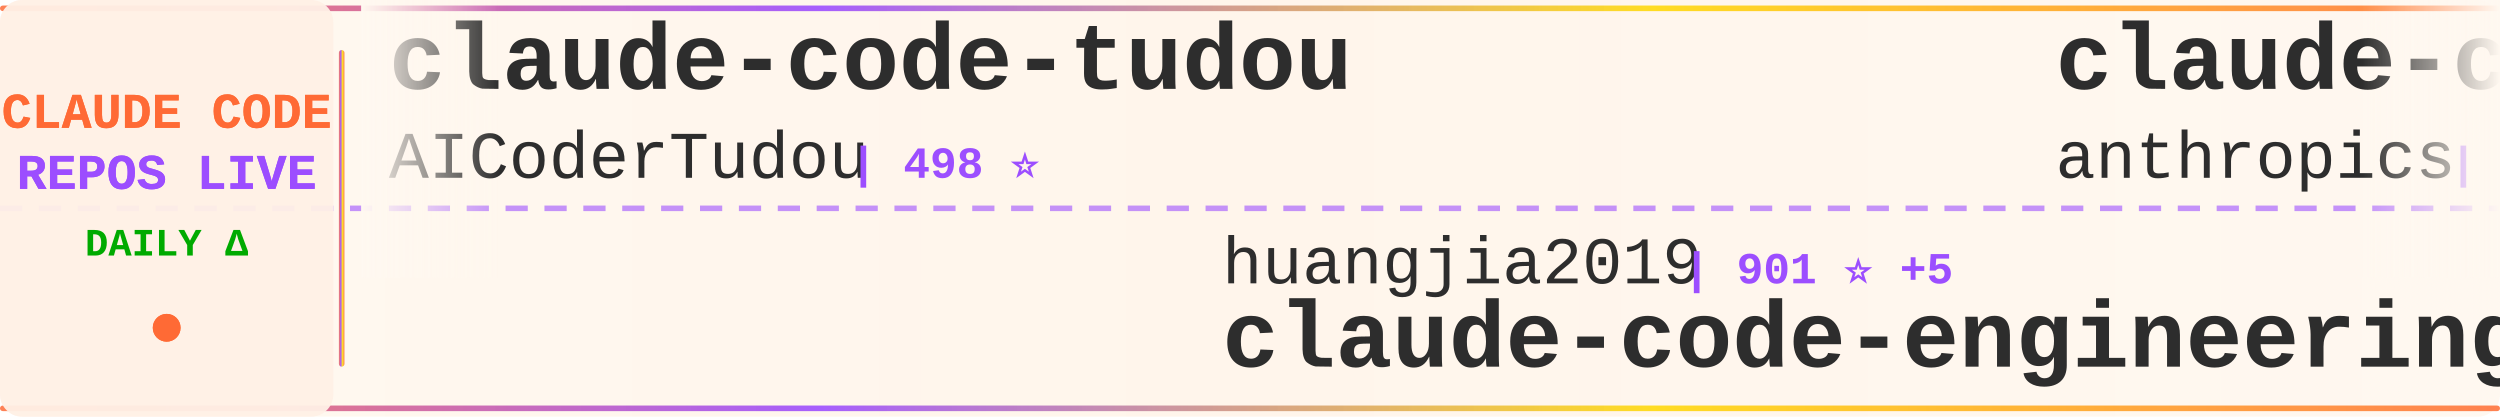
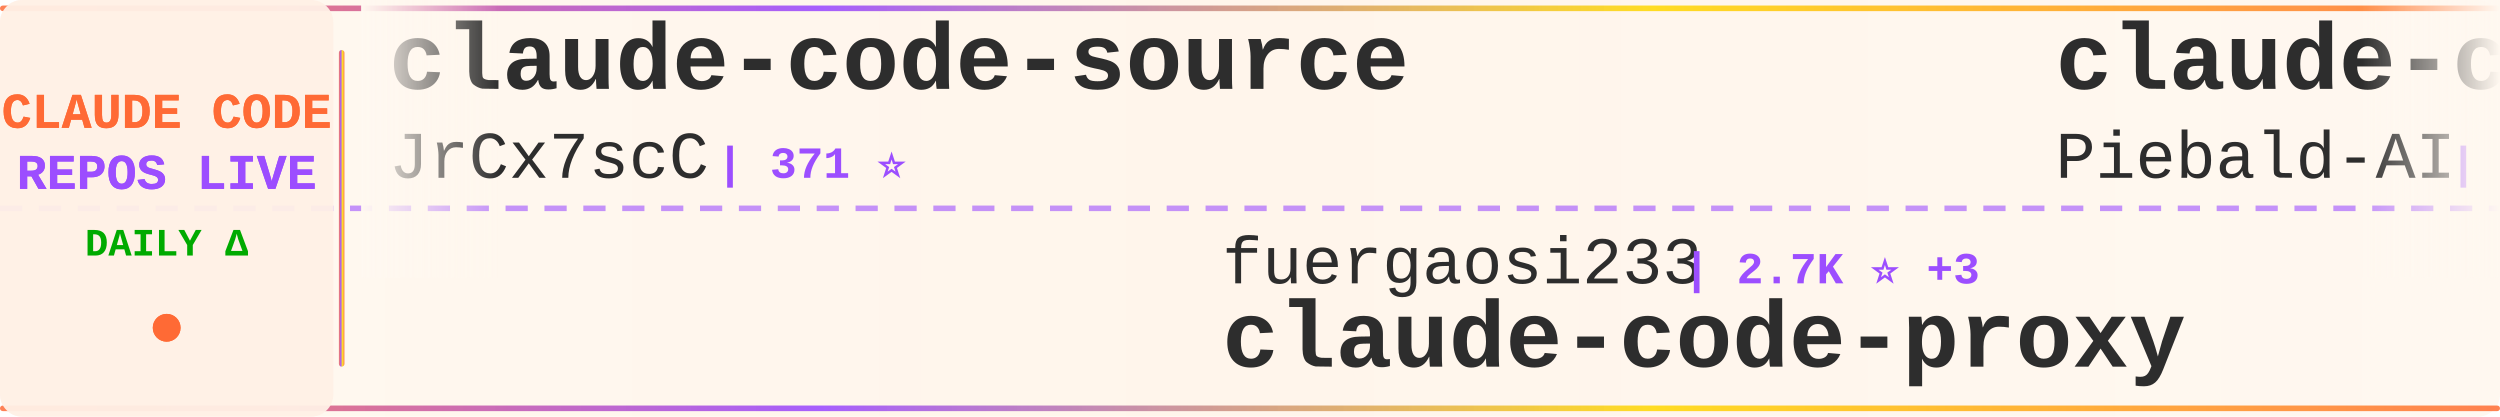
<svg xmlns="http://www.w3.org/2000/svg" width="900" height="150">
  <defs>
    <linearGradient id="tickerBg" x1="0%" y1="0%" x2="100%" y2="0%">
      <stop offset="0%" style="stop-color:#fff8f0;stop-opacity:0.98" />
      <stop offset="50%" style="stop-color:#fff5eb;stop-opacity:1" />
      <stop offset="100%" style="stop-color:#fff8f0;stop-opacity:0.98" />
    </linearGradient>
    <linearGradient id="borderGrad" x1="0%" y1="0%" x2="100%" y2="0%">
      <stop offset="0%" style="stop-color:#FF6B35;stop-opacity:0.85">
        <animate attributeName="stop-opacity" values="0.85;1;0.85" dur="2s" repeatCount="indefinite" />
      </stop>
      <stop offset="33%" style="stop-color:#9C4EFF;stop-opacity:0.9">
        <animate attributeName="stop-opacity" values="0.9;1;0.9" dur="2.2s" repeatCount="indefinite" />
      </stop>
      <stop offset="66%" style="stop-color:#FFD700;stop-opacity:0.85">
        <animate attributeName="stop-opacity" values="0.85;1;0.85" dur="1.8s" repeatCount="indefinite" />
      </stop>
      <stop offset="100%" style="stop-color:#FF6B35;stop-opacity:0.85">
        <animate attributeName="stop-opacity" values="0.85;1;0.85" dur="2s" repeatCount="indefinite" />
      </stop>
    </linearGradient>
    <filter id="textGlow">
      <feGaussianBlur stdDeviation="0.15" result="coloredBlur" />
      <feMerge>
        <feMergeNode in="coloredBlur" />
        <feMergeNode in="SourceGraphic" />
      </feMerge>
    </filter>
    <filter id="metricGlow">
      <feGaussianBlur stdDeviation="0.2" result="coloredBlur" />
      <feMerge>
        <feMergeNode in="coloredBlur" />
        <feMergeNode in="SourceGraphic" />
      </feMerge>
    </filter>
    <linearGradient id="leftFade" x1="0%" y1="0%" x2="100%" y2="0%">
      <stop offset="0%" style="stop-color:#fff8f0;stop-opacity:1" />
      <stop offset="100%" style="stop-color:#fff8f0;stop-opacity:0" />
    </linearGradient>
    <linearGradient id="rightFade" x1="0%" y1="0%" x2="100%" y2="0%">
      <stop offset="0%" style="stop-color:#fff8f0;stop-opacity:0" />
      <stop offset="100%" style="stop-color:#fff8f0;stop-opacity:1" />
    </linearGradient>
  </defs>
  <rect width="900" height="150" fill="url(#tickerBg)" rx="8" />
  <rect x="0" y="2" width="900" height="2" fill="url(#borderGrad)" rx="1" />
  <rect x="0" y="146" width="900" height="2" fill="url(#borderGrad)" rx="1" />
  <line x1="0" y1="75" x2="900" y2="75" stroke="#9C4EFF" stroke-width="2" stroke-dasharray="8 6" opacity="0.6" />
  <rect x="0" y="0" width="120" height="150" fill="#fff0e6" opacity="0.95" rx="8" />
  <text x="60" y="46" font-family="'Courier New', monospace" font-size="18" font-weight="bold" fill="#FF6B35" text-anchor="middle" filter="url(#textGlow)">
    CLAUDE CODE
  </text>
  <text x="60" y="68" font-family="'Courier New', monospace" font-size="18" font-weight="bold" fill="#9C4EFF" text-anchor="middle" filter="url(#textGlow)">
    REPOS LIVE
  </text>
  <text x="60" y="92" font-family="'Courier New', monospace" font-size="14" font-weight="bold" fill="#00aa00" text-anchor="middle">
    DAILY Δ
  </text>
  <circle cx="60" cy="118" r="5" fill="#FF6B35" filter="url(#metricGlow)">
    <animate attributeName="r" values="4;6;4" dur="1.5s" repeatCount="indefinite" />
    <animate attributeName="opacity" values="0.6;1;0.6" dur="1.5s" repeatCount="indefinite" />
  </circle>
  <rect x="122" y="18" width="2" height="114" fill="url(#borderGrad)" rx="1" />
  <clipPath id="tickerClip">
    <rect x="130" y="0" width="770" height="150" />
  </clipPath>
  <g clip-path="url(#tickerClip)">
    <g id="tickerItems">
      <animateTransform attributeName="transform" attributeType="XML" type="translate" from="0 0" to="-3000 0" dur="54s" repeatCount="indefinite" />
      <g transform="translate(0, 0)">
-         <text x="140" y="32" font-family="'Courier New', monospace" font-size="34" font-weight="bold" fill="#2d2d2d">claude-code-tudou</text>
-         <text x="140" y="64" font-family="'Courier New', monospace" font-size="24" font-weight="normal" fill="#2d2d2d" opacity="1.0">AICoderTudou</text>
-         <text x="306" y="64" font-family="'Courier New', monospace" font-size="16" font-weight="bold" fill="#9C4EFF"> | 498 ⭐</text>
+         <text x="140" y="32" font-family="'Courier New', monospace" font-size="34" font-weight="bold" fill="#2d2d2d">claude-code-source</text>
+         <text x="140" y="64" font-family="'Courier New', monospace" font-size="24" font-weight="normal" fill="#2d2d2d" opacity="1.0">JrCx7scC</text>
+         <text x="258" y="64" font-family="'Courier New', monospace" font-size="16" font-weight="bold" fill="#9C4EFF"> | 371 ⭐</text>
      </g>
      <g transform="translate(300, 0)">
-         <text x="140" y="102" font-family="'Courier New', monospace" font-size="24" font-weight="normal" fill="#2d2d2d" opacity="1.0">huangjia2019</text>
-         <text x="306" y="102" font-family="'Courier New', monospace" font-size="16" font-weight="bold" fill="#9C4EFF"> | 901 ⭐ +5</text>
-         <text x="140" y="132" font-family="'Courier New', monospace" font-size="34" font-weight="bold" fill="#2d2d2d">claude-code-engineering</text>
+         <text x="140" y="102" font-family="'Courier New', monospace" font-size="24" font-weight="normal" fill="#2d2d2d" opacity="1.0">fuergaosi233</text>
+         <text x="306" y="102" font-family="'Courier New', monospace" font-size="16" font-weight="bold" fill="#9C4EFF"> | 2.7K ⭐ +3</text>
+         <text x="140" y="132" font-family="'Courier New', monospace" font-size="34" font-weight="bold" fill="#2d2d2d">claude-code-proxy</text>
      </g>
      <g transform="translate(600, 0)">
-         <text x="140" y="32" font-family="'Courier New', monospace" font-size="34" font-weight="bold" fill="#2d2d2d">claude-code-action</text>
-         <text x="140" y="64" font-family="'Courier New', monospace" font-size="24" font-weight="normal" fill="#2d2d2d" opacity="1.0">anthropics</text>
-         <text x="282" y="64" font-family="'Courier New', monospace" font-size="16" font-weight="bold" fill="#9C4EFF"> | 8.2K ⭐ +9</text>
+         <text x="140" y="32" font-family="'Courier New', monospace" font-size="34" font-weight="bold" fill="#2d2d2d">claude-code-system-promp...</text>
+         <text x="140" y="64" font-family="'Courier New', monospace" font-size="24" font-weight="normal" fill="#2d2d2d" opacity="1.0">Piebald-AI</text>
+         <text x="282" y="64" font-family="'Courier New', monospace" font-size="16" font-weight="bold" fill="#9C4EFF"> | 11.5K ⭐ +28</text>
      </g>
      <g transform="translate(900, 0)">
-         <text x="140" y="102" font-family="'Courier New', monospace" font-size="24" font-weight="normal" fill="#2d2d2d" opacity="1.0">SeemSeam</text>
-         <text x="258" y="102" font-family="'Courier New', monospace" font-size="16" font-weight="bold" fill="#9C4EFF"> | 3.1K ⭐ +17</text>
-         <text x="140" y="132" font-family="'Courier New', monospace" font-size="34" font-weight="bold" fill="#2d2d2d">claude_codex_bridge</text>
+         <text x="140" y="102" font-family="'Courier New', monospace" font-size="24" font-weight="normal" fill="#2d2d2d" opacity="1.0">777genius</text>
+         <text x="270" y="102" font-family="'Courier New', monospace" font-size="16" font-weight="bold" fill="#9C4EFF"> | 916 ⭐</text>
+         <text x="140" y="132" font-family="'Courier New', monospace" font-size="34" font-weight="bold" fill="#2d2d2d">claude-code-source-code</text>
      </g>
      <g transform="translate(1200, 0)">
-         <text x="140" y="32" font-family="'Courier New', monospace" font-size="34" font-weight="bold" fill="#2d2d2d">claude-code-telegram</text>
-         <text x="140" y="64" font-family="'Courier New', monospace" font-size="24" font-weight="normal" fill="#2d2d2d" opacity="1.0">RichardAtCT</text>
-         <text x="294" y="64" font-family="'Courier New', monospace" font-size="16" font-weight="bold" fill="#9C4EFF"> | 2.7K ⭐ +1</text>
+         <text x="140" y="32" font-family="'Courier New', monospace" font-size="34" font-weight="bold" fill="#2d2d2d">claude-code-base-action</text>
+         <text x="140" y="64" font-family="'Courier New', monospace" font-size="24" font-weight="normal" fill="#2d2d2d" opacity="1.0">anthropics</text>
+         <text x="282" y="64" font-family="'Courier New', monospace" font-size="16" font-weight="bold" fill="#9C4EFF"> | 888 ⭐</text>
      </g>
      <g transform="translate(1500, 0)">
-         <text x="140" y="102" font-family="'Courier New', monospace" font-size="24" font-weight="normal" fill="#2d2d2d" opacity="1.0">lorryjovens-hub</text>
-         <text x="342" y="102" font-family="'Courier New', monospace" font-size="16" font-weight="bold" fill="#9C4EFF"> | 1.7K ⭐ +2</text>
-         <text x="140" y="132" font-family="'Courier New', monospace" font-size="34" font-weight="bold" fill="#2d2d2d">claude-code-rust</text>
+         <text x="140" y="102" font-family="'Courier New', monospace" font-size="24" font-weight="normal" fill="#2d2d2d" opacity="1.0">jqueryscript</text>
+         <text x="306" y="102" font-family="'Courier New', monospace" font-size="16" font-weight="bold" fill="#9C4EFF"> | 446 ⭐</text>
+         <text x="140" y="132" font-family="'Courier New', monospace" font-size="34" font-weight="bold" fill="#2d2d2d">awesome-claude-code</text>
      </g>
      <g transform="translate(1800, 0)">
-         <text x="140" y="32" font-family="'Courier New', monospace" font-size="34" font-weight="bold" fill="#2d2d2d">andrej-karpathy-skills</text>
-         <text x="140" y="64" font-family="'Courier New', monospace" font-size="24" font-weight="normal" fill="#2d2d2d" opacity="1.0">multica-ai</text>
-         <text x="282" y="64" font-family="'Courier New', monospace" font-size="16" font-weight="bold" fill="#9C4EFF"> | 184.6K ⭐ +706</text>
+         <text x="140" y="32" font-family="'Courier New', monospace" font-size="34" font-weight="bold" fill="#2d2d2d">claude-code-tips</text>
+         <text x="140" y="64" font-family="'Courier New', monospace" font-size="24" font-weight="normal" fill="#2d2d2d" opacity="1.0">ykdojo</text>
+         <text x="234" y="64" font-family="'Courier New', monospace" font-size="16" font-weight="bold" fill="#9C4EFF"> | 9.0K ⭐ +13</text>
      </g>
      <g transform="translate(2100, 0)">
-         <text x="140" y="102" font-family="'Courier New', monospace" font-size="24" font-weight="normal" fill="#2d2d2d" opacity="1.0">anthropics</text>
-         <text x="282" y="102" font-family="'Courier New', monospace" font-size="16" font-weight="bold" fill="#9C4EFF"> | 156.6K ⭐ +422</text>
-         <text x="140" y="132" font-family="'Courier New', monospace" font-size="34" font-weight="bold" fill="#2d2d2d">skills</text>
+         <text x="140" y="102" font-family="'Courier New', monospace" font-size="24" font-weight="normal" fill="#2d2d2d" opacity="1.0">andrew-kramer-inno</text>
+         <text x="378" y="102" font-family="'Courier New', monospace" font-size="16" font-weight="bold" fill="#9C4EFF"> | 589 ⭐</text>
+         <text x="140" y="132" font-family="'Courier New', monospace" font-size="34" font-weight="bold" fill="#2d2d2d">claude-code-source-build</text>
      </g>
      <g transform="translate(2400, 0)">
-         <text x="140" y="32" font-family="'Courier New', monospace" font-size="34" font-weight="bold" fill="#2d2d2d">claude-code-templates</text>
-         <text x="140" y="64" font-family="'Courier New', monospace" font-size="24" font-weight="normal" fill="#2d2d2d" opacity="1.0">davila7</text>
-         <text x="246" y="64" font-family="'Courier New', monospace" font-size="16" font-weight="bold" fill="#9C4EFF"> | 28.4K ⭐ +16</text>
+         <text x="140" y="32" font-family="'Courier New', monospace" font-size="34" font-weight="bold" fill="#2d2d2d">Claude-Code-Usage-Monito...</text>
+         <text x="140" y="64" font-family="'Courier New', monospace" font-size="24" font-weight="normal" fill="#2d2d2d" opacity="1.0">Maciek-roboblog</text>
+         <text x="342" y="64" font-family="'Courier New', monospace" font-size="16" font-weight="bold" fill="#9C4EFF"> | 8.3K ⭐ +14</text>
      </g>
      <g transform="translate(2700, 0)">
-         <text x="140" y="102" font-family="'Courier New', monospace" font-size="24" font-weight="normal" fill="#2d2d2d" opacity="1.0">ding113</text>
-         <text x="246" y="102" font-family="'Courier New', monospace" font-size="16" font-weight="bold" fill="#9C4EFF"> | 3.2K ⭐ +5</text>
-         <text x="140" y="132" font-family="'Courier New', monospace" font-size="34" font-weight="bold" fill="#2d2d2d">claude-code-hub</text>
+         <text x="140" y="102" font-family="'Courier New', monospace" font-size="24" font-weight="normal" fill="#2d2d2d" opacity="1.0">lst97</text>
+         <text x="222" y="102" font-family="'Courier New', monospace" font-size="16" font-weight="bold" fill="#9C4EFF"> | 1.6K ⭐</text>
+         <text x="140" y="132" font-family="'Courier New', monospace" font-size="34" font-weight="bold" fill="#2d2d2d">claude-code-sub-agents</text>
      </g>
      <g transform="translate(3000, 0)">
-         <text x="140" y="32" font-family="'Courier New', monospace" font-size="34" font-weight="bold" fill="#2d2d2d">claude-code-tudou</text>
-         <text x="140" y="64" font-family="'Courier New', monospace" font-size="24" font-weight="normal" fill="#2d2d2d" opacity="1.0">AICoderTudou</text>
-         <text x="306" y="64" font-family="'Courier New', monospace" font-size="16" font-weight="bold" fill="#9C4EFF"> | 498 ⭐</text>
+         <text x="140" y="32" font-family="'Courier New', monospace" font-size="34" font-weight="bold" fill="#2d2d2d">claude-code-source</text>
+         <text x="140" y="64" font-family="'Courier New', monospace" font-size="24" font-weight="normal" fill="#2d2d2d" opacity="1.0">JrCx7scC</text>
+         <text x="258" y="64" font-family="'Courier New', monospace" font-size="16" font-weight="bold" fill="#9C4EFF"> | 371 ⭐</text>
      </g>
      <g transform="translate(3300, 0)">
-         <text x="140" y="102" font-family="'Courier New', monospace" font-size="24" font-weight="normal" fill="#2d2d2d" opacity="1.0">huangjia2019</text>
-         <text x="306" y="102" font-family="'Courier New', monospace" font-size="16" font-weight="bold" fill="#9C4EFF"> | 901 ⭐ +5</text>
-         <text x="140" y="132" font-family="'Courier New', monospace" font-size="34" font-weight="bold" fill="#2d2d2d">claude-code-engineering</text>
+         <text x="140" y="102" font-family="'Courier New', monospace" font-size="24" font-weight="normal" fill="#2d2d2d" opacity="1.0">fuergaosi233</text>
+         <text x="306" y="102" font-family="'Courier New', monospace" font-size="16" font-weight="bold" fill="#9C4EFF"> | 2.7K ⭐ +3</text>
+         <text x="140" y="132" font-family="'Courier New', monospace" font-size="34" font-weight="bold" fill="#2d2d2d">claude-code-proxy</text>
      </g>
      <g transform="translate(3600, 0)">
-         <text x="140" y="32" font-family="'Courier New', monospace" font-size="34" font-weight="bold" fill="#2d2d2d">claude-code-action</text>
-         <text x="140" y="64" font-family="'Courier New', monospace" font-size="24" font-weight="normal" fill="#2d2d2d" opacity="1.0">anthropics</text>
-         <text x="282" y="64" font-family="'Courier New', monospace" font-size="16" font-weight="bold" fill="#9C4EFF"> | 8.2K ⭐ +9</text>
+         <text x="140" y="32" font-family="'Courier New', monospace" font-size="34" font-weight="bold" fill="#2d2d2d">claude-code-system-promp...</text>
+         <text x="140" y="64" font-family="'Courier New', monospace" font-size="24" font-weight="normal" fill="#2d2d2d" opacity="1.0">Piebald-AI</text>
+         <text x="282" y="64" font-family="'Courier New', monospace" font-size="16" font-weight="bold" fill="#9C4EFF"> | 11.5K ⭐ +28</text>
      </g>
      <g transform="translate(3900, 0)">
-         <text x="140" y="102" font-family="'Courier New', monospace" font-size="24" font-weight="normal" fill="#2d2d2d" opacity="1.0">SeemSeam</text>
-         <text x="258" y="102" font-family="'Courier New', monospace" font-size="16" font-weight="bold" fill="#9C4EFF"> | 3.1K ⭐ +17</text>
-         <text x="140" y="132" font-family="'Courier New', monospace" font-size="34" font-weight="bold" fill="#2d2d2d">claude_codex_bridge</text>
+         <text x="140" y="102" font-family="'Courier New', monospace" font-size="24" font-weight="normal" fill="#2d2d2d" opacity="1.0">777genius</text>
+         <text x="270" y="102" font-family="'Courier New', monospace" font-size="16" font-weight="bold" fill="#9C4EFF"> | 916 ⭐</text>
+         <text x="140" y="132" font-family="'Courier New', monospace" font-size="34" font-weight="bold" fill="#2d2d2d">claude-code-source-code</text>
      </g>
    </g>
  </g>
  <rect x="130" y="0" width="50" height="100" fill="url(#leftFade)" />
  <rect x="850" y="0" width="50" height="100" fill="url(#rightFade)" />
</svg>
